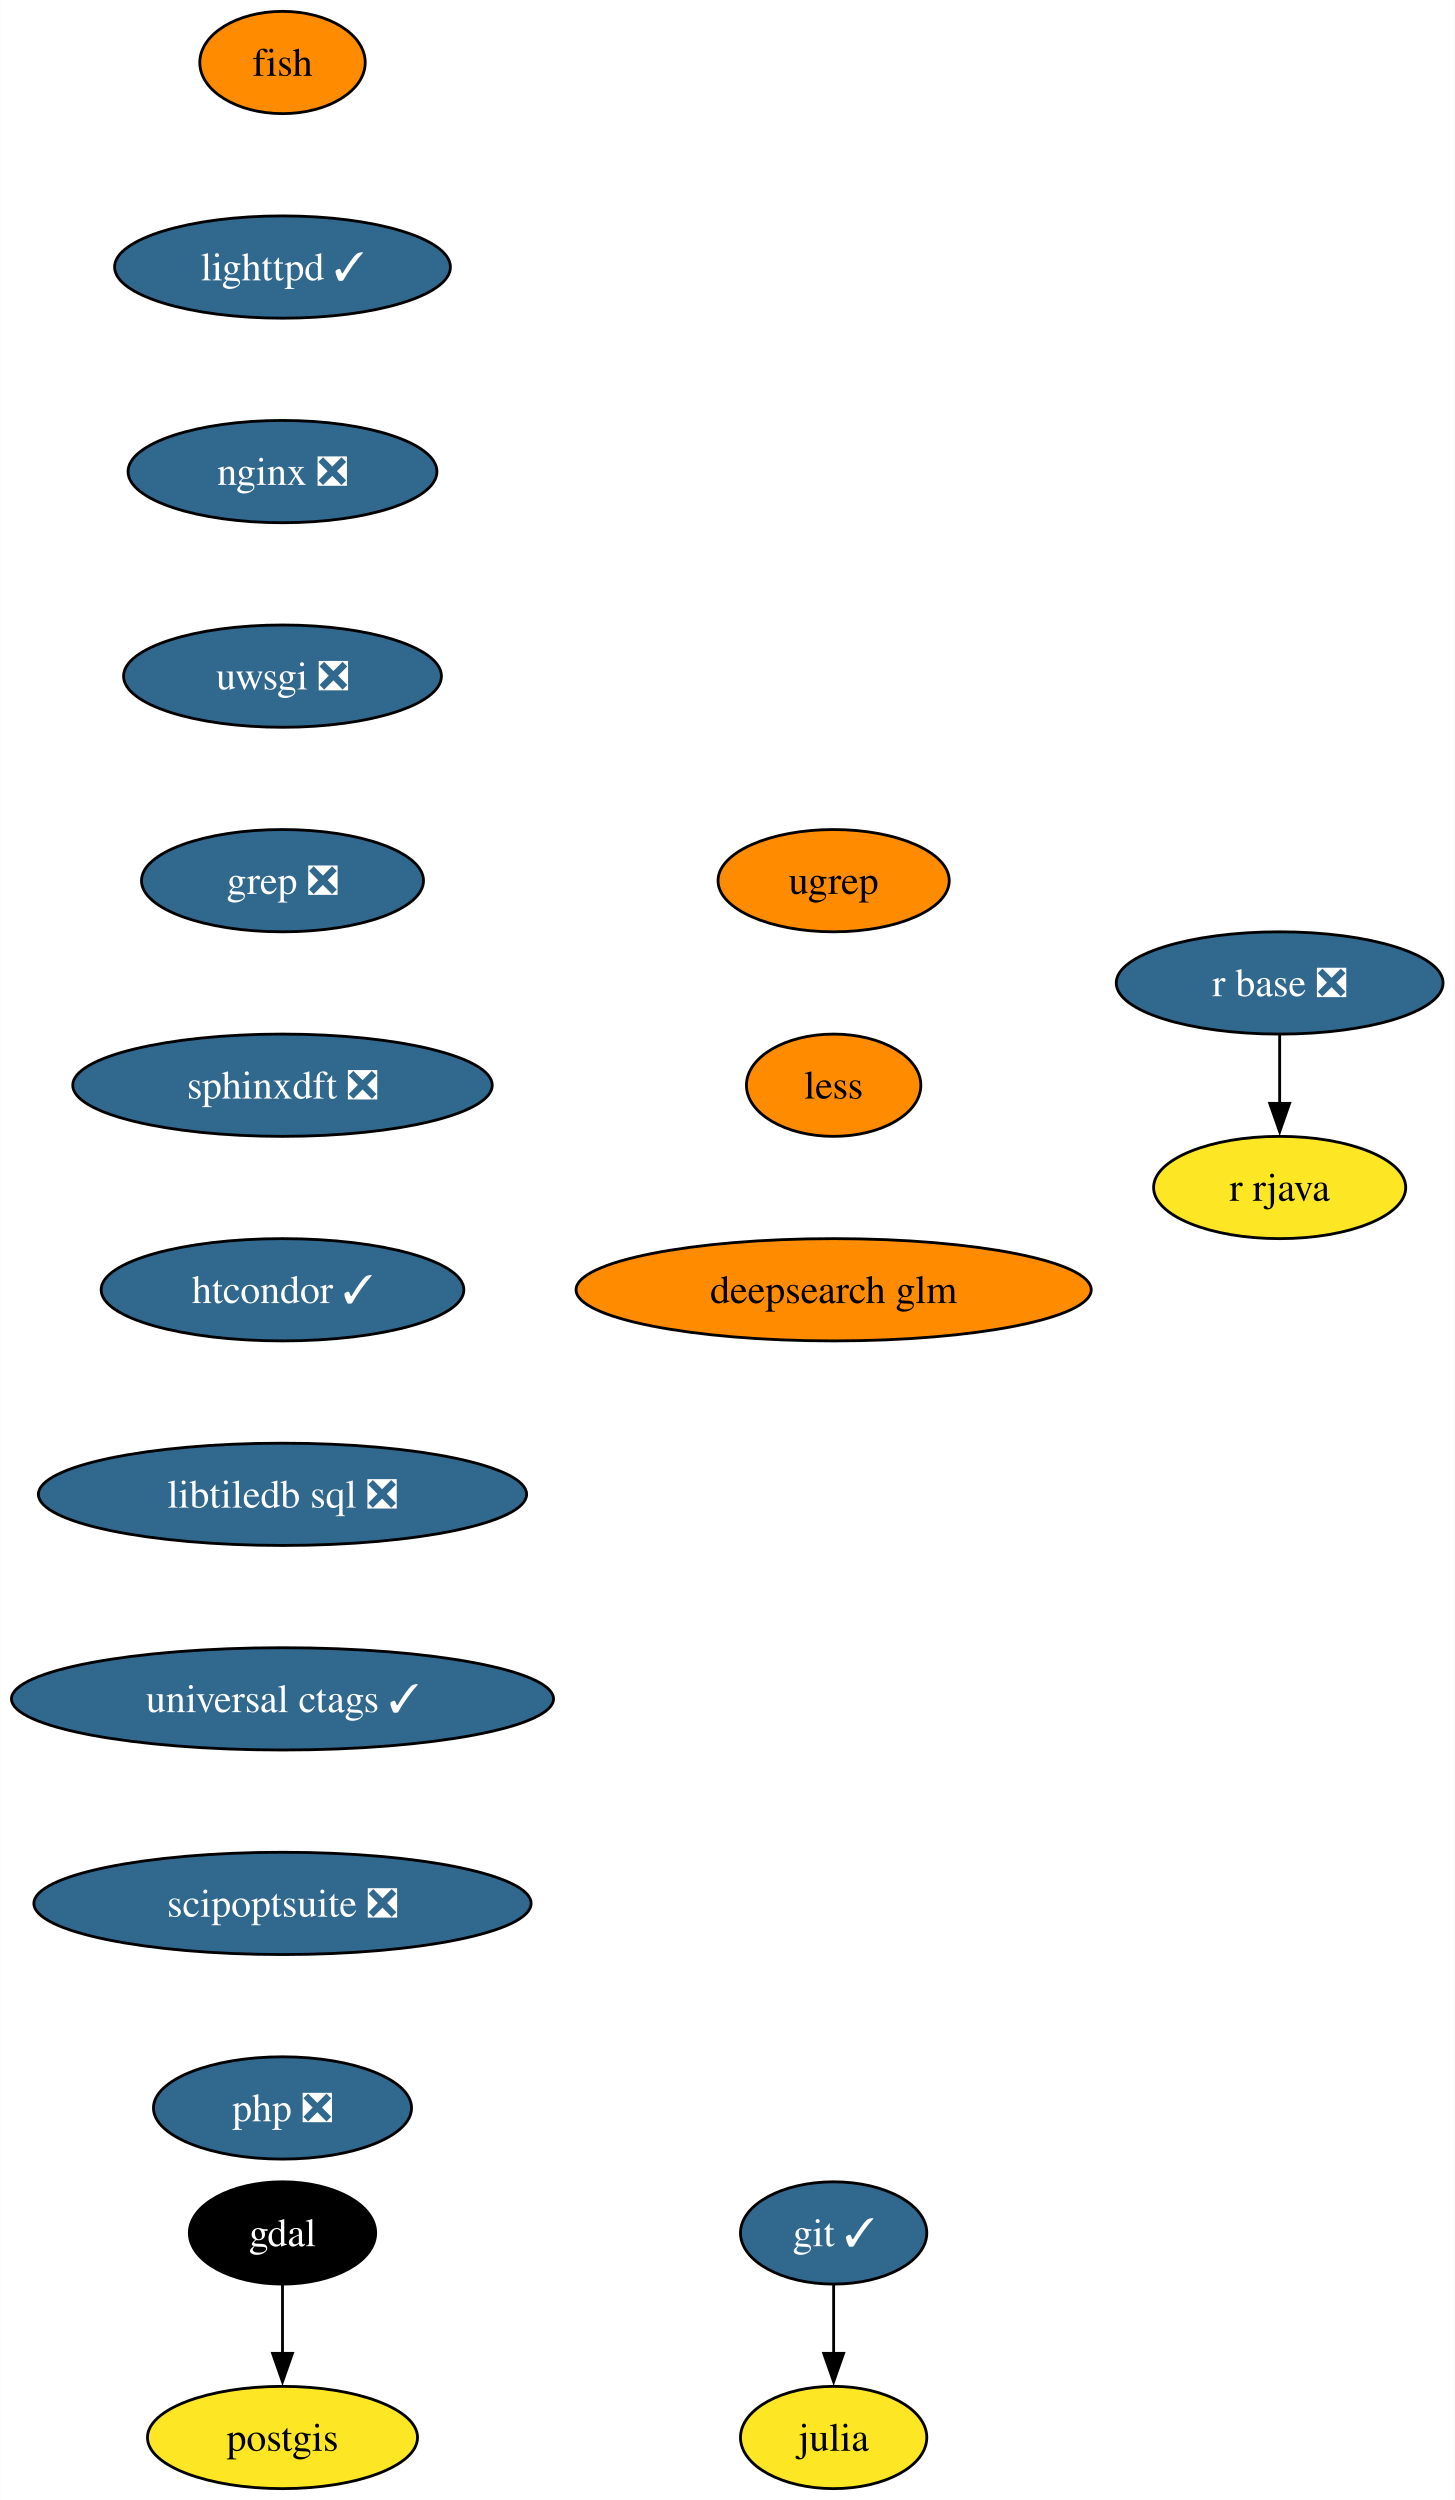
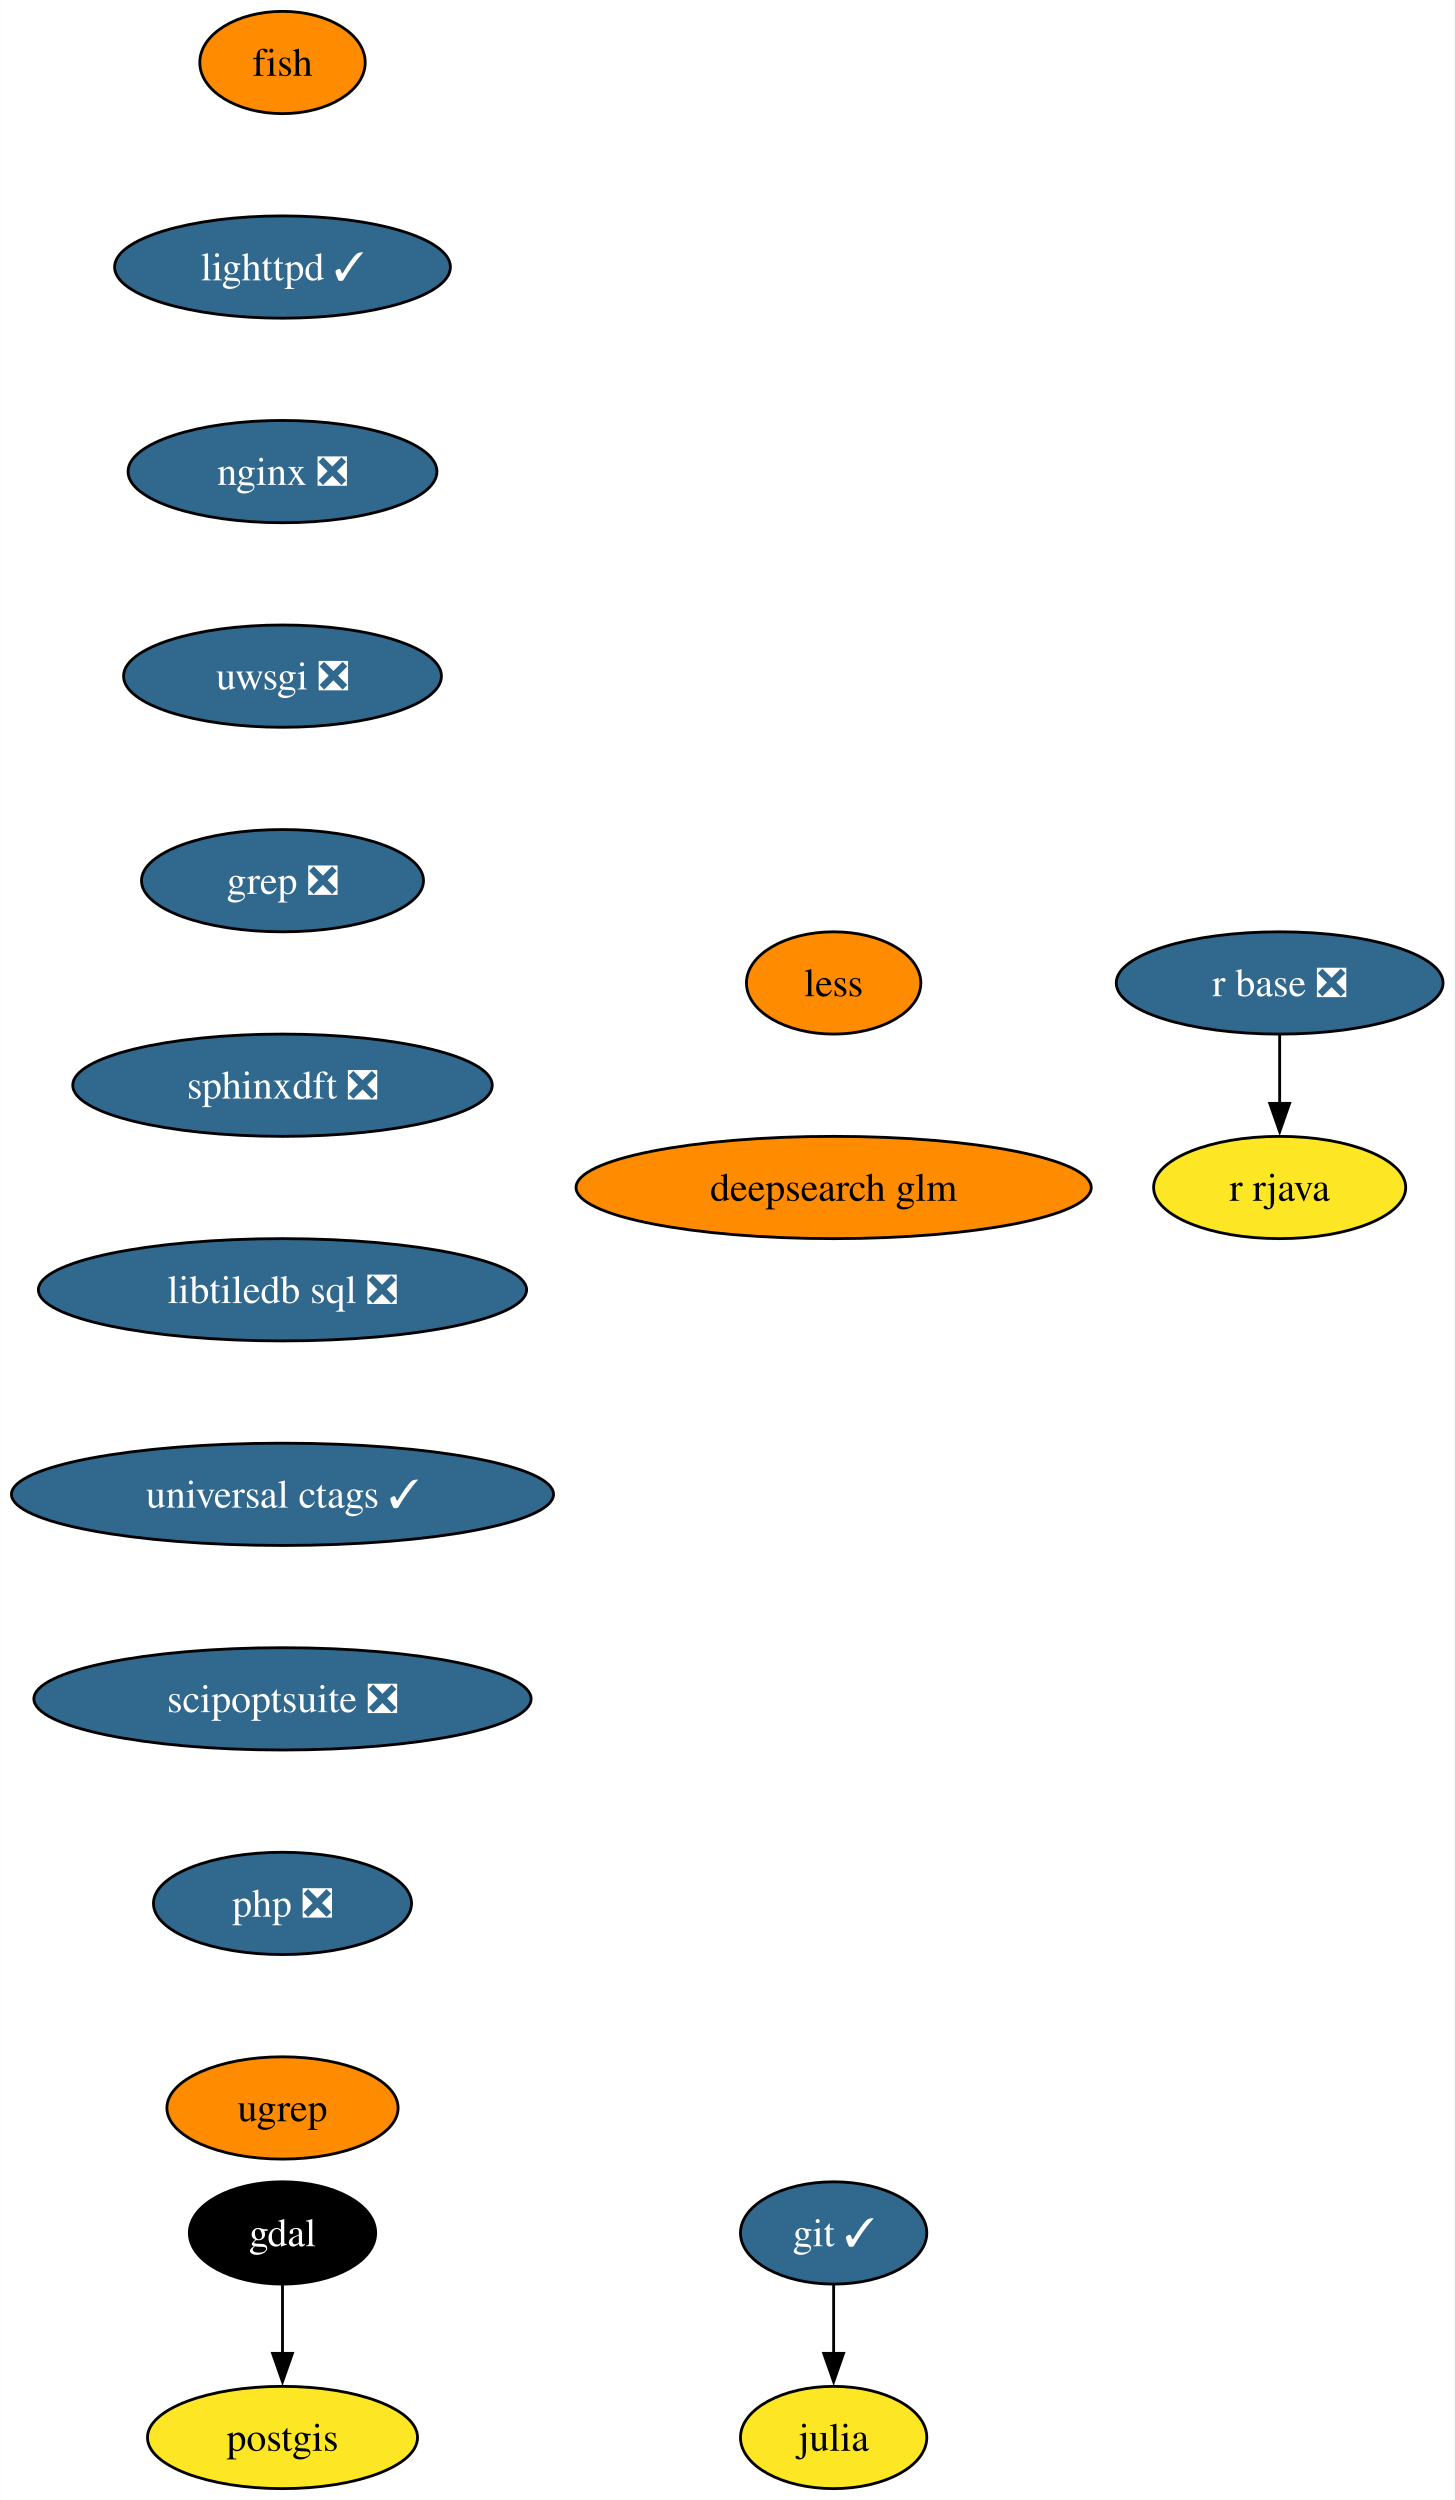
<svg xmlns="http://www.w3.org/2000/svg" xmlns:xlink="http://www.w3.org/1999/xlink" width="512pt" height="880pt" viewBox="0.00 0.00 511.92 880.00">
  <g id="graph0" class="graph" transform="scale(1 1) rotate(0) translate(4 876)">
    <polygon fill="white" stroke="none" points="-4,4 -4,-876 507.92,-876 507.92,4 -4,4" />
    <g id="node1" class="node">
      <g id="a_node1">
        <a xlink:href="https://github.com/conda-forge/fish-feedstock" xlink:title="fish">
          <ellipse fill="#ff8c00" stroke="black" cx="95.4" cy="-854" rx="29.11" ry="18" />
          <text text-anchor="middle" x="95.4" y="-849.33" font-family="Times,serif" font-size="14.00">fish</text>
        </a>
      </g>
    </g>
    <g id="node2" class="node">
      <g id="a_node2">
        <a xlink:href="https://github.com/conda-forge/lighttpd-feedstock/pull/42" xlink:title="lighttpd ✓">
          <ellipse fill="#31688e" stroke="black" cx="95.4" cy="-782" rx="59.1" ry="18" />
          <text text-anchor="middle" x="95.4" y="-777.33" font-family="Times,serif" font-size="14.00" fill="white">lighttpd ✓</text>
        </a>
      </g>
    </g>
    <g id="node7" class="node">
      <g id="a_node7">
        <a xlink:href="https://github.com/conda-forge/nginx-feedstock/pull/95" xlink:title="nginx ❎">
          <ellipse fill="#31688e" stroke="black" cx="95.4" cy="-710" rx="54.36" ry="18" />
          <text text-anchor="middle" x="95.4" y="-705.33" font-family="Times,serif" font-size="14.00" fill="white">nginx ❎</text>
        </a>
      </g>
    </g>
    <g id="node3" class="node">
      <g id="a_node3">
        <a xlink:href="https://github.com/conda-forge/gdal-feedstock" xlink:title="gdal">
          <ellipse fill="#000000" stroke="black" cx="95.4" cy="-90" rx="32.79" ry="18" />
          <text text-anchor="middle" x="95.4" y="-85.33" font-family="Times,serif" font-size="14.00" fill="white">gdal</text>
        </a>
      </g>
    </g>
    <g id="node4" class="node">
      <g id="a_node4">
        <a xlink:href="https://github.com/conda-forge/postgis-feedstock" xlink:title="postgis">
          <ellipse fill="#fde725" stroke="black" cx="95.4" cy="-18" rx="47.53" ry="18" />
          <text text-anchor="middle" x="95.4" y="-13.32" font-family="Times,serif" font-size="14.00">postgis</text>
        </a>
      </g>
    </g>
    <g id="edge2" class="edge">
      <path fill="none" stroke="black" d="M95.4,-71.7C95.4,-64.41 95.4,-55.73 95.4,-47.54" />
      <polygon fill="black" stroke="black" points="98.9,-47.62 95.4,-37.62 91.9,-47.62 98.9,-47.62" />
    </g>
    <g id="node5" class="node">
      <g id="a_node5">
        <a xlink:href="https://github.com/conda-forge/git-feedstock/pull/162" xlink:title="git ✓">
          <ellipse fill="#31688e" stroke="black" cx="289.4" cy="-90" rx="32.79" ry="18" />
          <text text-anchor="middle" x="289.4" y="-85.33" font-family="Times,serif" font-size="14.00" fill="white">git ✓</text>
        </a>
      </g>
    </g>
    <g id="node6" class="node">
      <g id="a_node6">
        <a xlink:href="https://github.com/conda-forge/julia-feedstock" xlink:title="julia">
          <ellipse fill="#fde725" stroke="black" cx="289.4" cy="-18" rx="32.79" ry="18" />
          <text text-anchor="middle" x="289.4" y="-13.32" font-family="Times,serif" font-size="14.00">julia</text>
        </a>
      </g>
    </g>
    <g id="edge3" class="edge">
      <path fill="none" stroke="black" d="M289.4,-71.7C289.4,-64.41 289.4,-55.73 289.4,-47.54" />
      <polygon fill="black" stroke="black" points="292.9,-47.62 289.4,-37.62 285.9,-47.62 292.9,-47.62" />
    </g>
    <g id="node8" class="node">
      <g id="a_node8">
        <a xlink:href="https://github.com/conda-forge/uwsgi-feedstock/pull/97" xlink:title="uwsgi ❎">
          <ellipse fill="#31688e" stroke="black" cx="95.4" cy="-638" rx="55.94" ry="18" />
          <text text-anchor="middle" x="95.4" y="-633.33" font-family="Times,serif" font-size="14.00" fill="white">uwsgi ❎</text>
        </a>
      </g>
    </g>
    <g id="node11" class="node">
      <g id="a_node11">
        <a xlink:href="https://github.com/conda-forge/grep-feedstock/pull/15" xlink:title="grep ❎">
          <ellipse fill="#31688e" stroke="black" cx="95.4" cy="-566" rx="49.63" ry="18" />
          <text text-anchor="middle" x="95.4" y="-561.33" font-family="Times,serif" font-size="14.00" fill="white">grep ❎</text>
        </a>
      </g>
    </g>
    <g id="node9" class="node">
      <g id="a_node9">
        <a xlink:href="https://github.com/conda-forge/r-base-feedstock/pull/370" xlink:title="r base ❎">
          <ellipse fill="#31688e" stroke="black" cx="446.4" cy="-530" rx="57.52" ry="18" />
          <text text-anchor="middle" x="446.4" y="-525.33" font-family="Times,serif" font-size="14.00" fill="white">r base ❎</text>
        </a>
      </g>
    </g>
    <g id="node10" class="node">
      <g id="a_node10">
        <a xlink:href="https://github.com/conda-forge/r-rjava-feedstock" xlink:title="r rjava">
          <ellipse fill="#fde725" stroke="black" cx="446.4" cy="-458" rx="44.37" ry="18" />
          <text text-anchor="middle" x="446.4" y="-453.32" font-family="Times,serif" font-size="14.00">r rjava</text>
        </a>
      </g>
    </g>
    <g id="edge6" class="edge">
      <path fill="none" stroke="black" d="M446.4,-511.7C446.4,-504.41 446.4,-495.73 446.4,-487.54" />
      <polygon fill="black" stroke="black" points="449.9,-487.62 446.4,-477.62 442.9,-487.62 449.9,-487.62" />
    </g>
    <g id="node12" class="node">
      <g id="a_node12">
        <a xlink:href="https://github.com/conda-forge/sphinxdft-feedstock/pull/47" xlink:title="sphinxdft ❎">
          <ellipse fill="#31688e" stroke="black" cx="95.4" cy="-494" rx="73.83" ry="18" />
          <text text-anchor="middle" x="95.4" y="-489.32" font-family="Times,serif" font-size="14.00" fill="white">sphinxdft ❎</text>
        </a>
      </g>
    </g>
    <g id="node13" class="node">
      <g id="a_node13">
-         <a xlink:href="https://github.com/conda-forge/htcondor-feedstock/pull/291" xlink:title="htcondor ✓">
-           <ellipse fill="#31688e" stroke="black" cx="95.4" cy="-422" rx="63.84" ry="18" />
-           <text text-anchor="middle" x="95.4" y="-417.32" font-family="Times,serif" font-size="14.00" fill="white">htcondor ✓</text>
+         <a xlink:href="https://github.com/conda-forge/libtiledb-sql-feedstock/pull/195" xlink:title="libtiledb sql ❎">
+           <ellipse fill="#31688e" stroke="black" cx="95.4" cy="-422" rx="85.93" ry="18" />
+           <text text-anchor="middle" x="95.4" y="-417.32" font-family="Times,serif" font-size="14.00" fill="white">libtiledb sql ❎</text>
        </a>
      </g>
    </g>
    <g id="node14" class="node">
      <g id="a_node14">
-         <a xlink:href="https://github.com/conda-forge/libtiledb-sql-feedstock/pull/195" xlink:title="libtiledb sql ❎">
-           <ellipse fill="#31688e" stroke="black" cx="95.4" cy="-350" rx="85.93" ry="18" />
-           <text text-anchor="middle" x="95.4" y="-345.32" font-family="Times,serif" font-size="14.00" fill="white">libtiledb sql ❎</text>
+         <a xlink:href="https://github.com/conda-forge/universal-ctags-feedstock/pull/226" xlink:title="universal ctags ✓">
+           <ellipse fill="#31688e" stroke="black" cx="95.4" cy="-350" rx="95.4" ry="18" />
+           <text text-anchor="middle" x="95.4" y="-345.32" font-family="Times,serif" font-size="14.00" fill="white">universal ctags ✓</text>
        </a>
      </g>
    </g>
    <g id="node15" class="node">
      <g id="a_node15">
-         <a xlink:href="https://github.com/conda-forge/universal-ctags-feedstock/pull/226" xlink:title="universal ctags ✓">
-           <ellipse fill="#31688e" stroke="black" cx="95.4" cy="-278" rx="95.4" ry="18" />
-           <text text-anchor="middle" x="95.4" y="-273.32" font-family="Times,serif" font-size="14.00" fill="white">universal ctags ✓</text>
+         <a xlink:href="https://github.com/conda-forge/scipoptsuite-feedstock/pull/87" xlink:title="scipoptsuite ❎">
+           <ellipse fill="#31688e" stroke="black" cx="95.4" cy="-278" rx="87.51" ry="18" />
+           <text text-anchor="middle" x="95.4" y="-273.32" font-family="Times,serif" font-size="14.00" fill="white">scipoptsuite ❎</text>
        </a>
      </g>
    </g>
    <g id="node16" class="node">
      <g id="a_node16">
-         <a xlink:href="https://github.com/conda-forge/scipoptsuite-feedstock/pull/87" xlink:title="scipoptsuite ❎">
-           <ellipse fill="#31688e" stroke="black" cx="95.4" cy="-206" rx="87.51" ry="18" />
-           <text text-anchor="middle" x="95.4" y="-201.33" font-family="Times,serif" font-size="14.00" fill="white">scipoptsuite ❎</text>
+         <a xlink:href="https://github.com/conda-forge/php-feedstock/pull/103" xlink:title="php ❎">
+           <ellipse fill="#31688e" stroke="black" cx="95.4" cy="-206" rx="45.42" ry="18" />
+           <text text-anchor="middle" x="95.4" y="-201.33" font-family="Times,serif" font-size="14.00" fill="white">php ❎</text>
        </a>
      </g>
    </g>
    <g id="node17" class="node">
      <g id="a_node17">
-         <a xlink:href="https://github.com/conda-forge/php-feedstock/pull/103" xlink:title="php ❎">
-           <ellipse fill="#31688e" stroke="black" cx="95.4" cy="-134" rx="45.42" ry="18" />
-           <text text-anchor="middle" x="95.4" y="-129.32" font-family="Times,serif" font-size="14.00" fill="white">php ❎</text>
+         <a xlink:href="https://github.com/conda-forge/ugrep-feedstock" xlink:title="ugrep">
+           <ellipse fill="#ff8c00" stroke="black" cx="95.4" cy="-134" rx="40.69" ry="18" />
+           <text text-anchor="middle" x="95.4" y="-129.32" font-family="Times,serif" font-size="14.00">ugrep</text>
        </a>
      </g>
    </g>
    <g id="node18" class="node">
      <g id="a_node18">
-         <a xlink:href="https://github.com/conda-forge/ugrep-feedstock" xlink:title="ugrep">
-           <ellipse fill="#ff8c00" stroke="black" cx="289.4" cy="-566" rx="40.69" ry="18" />
-           <text text-anchor="middle" x="289.4" y="-561.33" font-family="Times,serif" font-size="14.00">ugrep</text>
+         <a xlink:href="https://github.com/conda-forge/less-feedstock" xlink:title="less">
+           <ellipse fill="#ff8c00" stroke="black" cx="289.4" cy="-530" rx="30.69" ry="18" />
+           <text text-anchor="middle" x="289.4" y="-525.33" font-family="Times,serif" font-size="14.00">less</text>
        </a>
      </g>
    </g>
    <g id="node19" class="node">
      <g id="a_node19">
-         <a xlink:href="https://github.com/conda-forge/less-feedstock" xlink:title="less">
-           <ellipse fill="#ff8c00" stroke="black" cx="289.4" cy="-494" rx="30.69" ry="18" />
-           <text text-anchor="middle" x="289.4" y="-489.32" font-family="Times,serif" font-size="14.00">less</text>
-         </a>
-       </g>
-     </g>
-     <g id="node20" class="node">
-       <g id="a_node20">
        <a xlink:href="https://github.com/conda-forge/deepsearch-glm-feedstock" xlink:title="deepsearch glm">
-           <ellipse fill="#ff8c00" stroke="black" cx="289.4" cy="-422" rx="90.67" ry="18" />
-           <text text-anchor="middle" x="289.4" y="-417.32" font-family="Times,serif" font-size="14.00">deepsearch glm</text>
+           <ellipse fill="#ff8c00" stroke="black" cx="289.4" cy="-458" rx="90.67" ry="18" />
+           <text text-anchor="middle" x="289.4" y="-453.32" font-family="Times,serif" font-size="14.00">deepsearch glm</text>
        </a>
      </g>
    </g>
  </g>
</svg>
